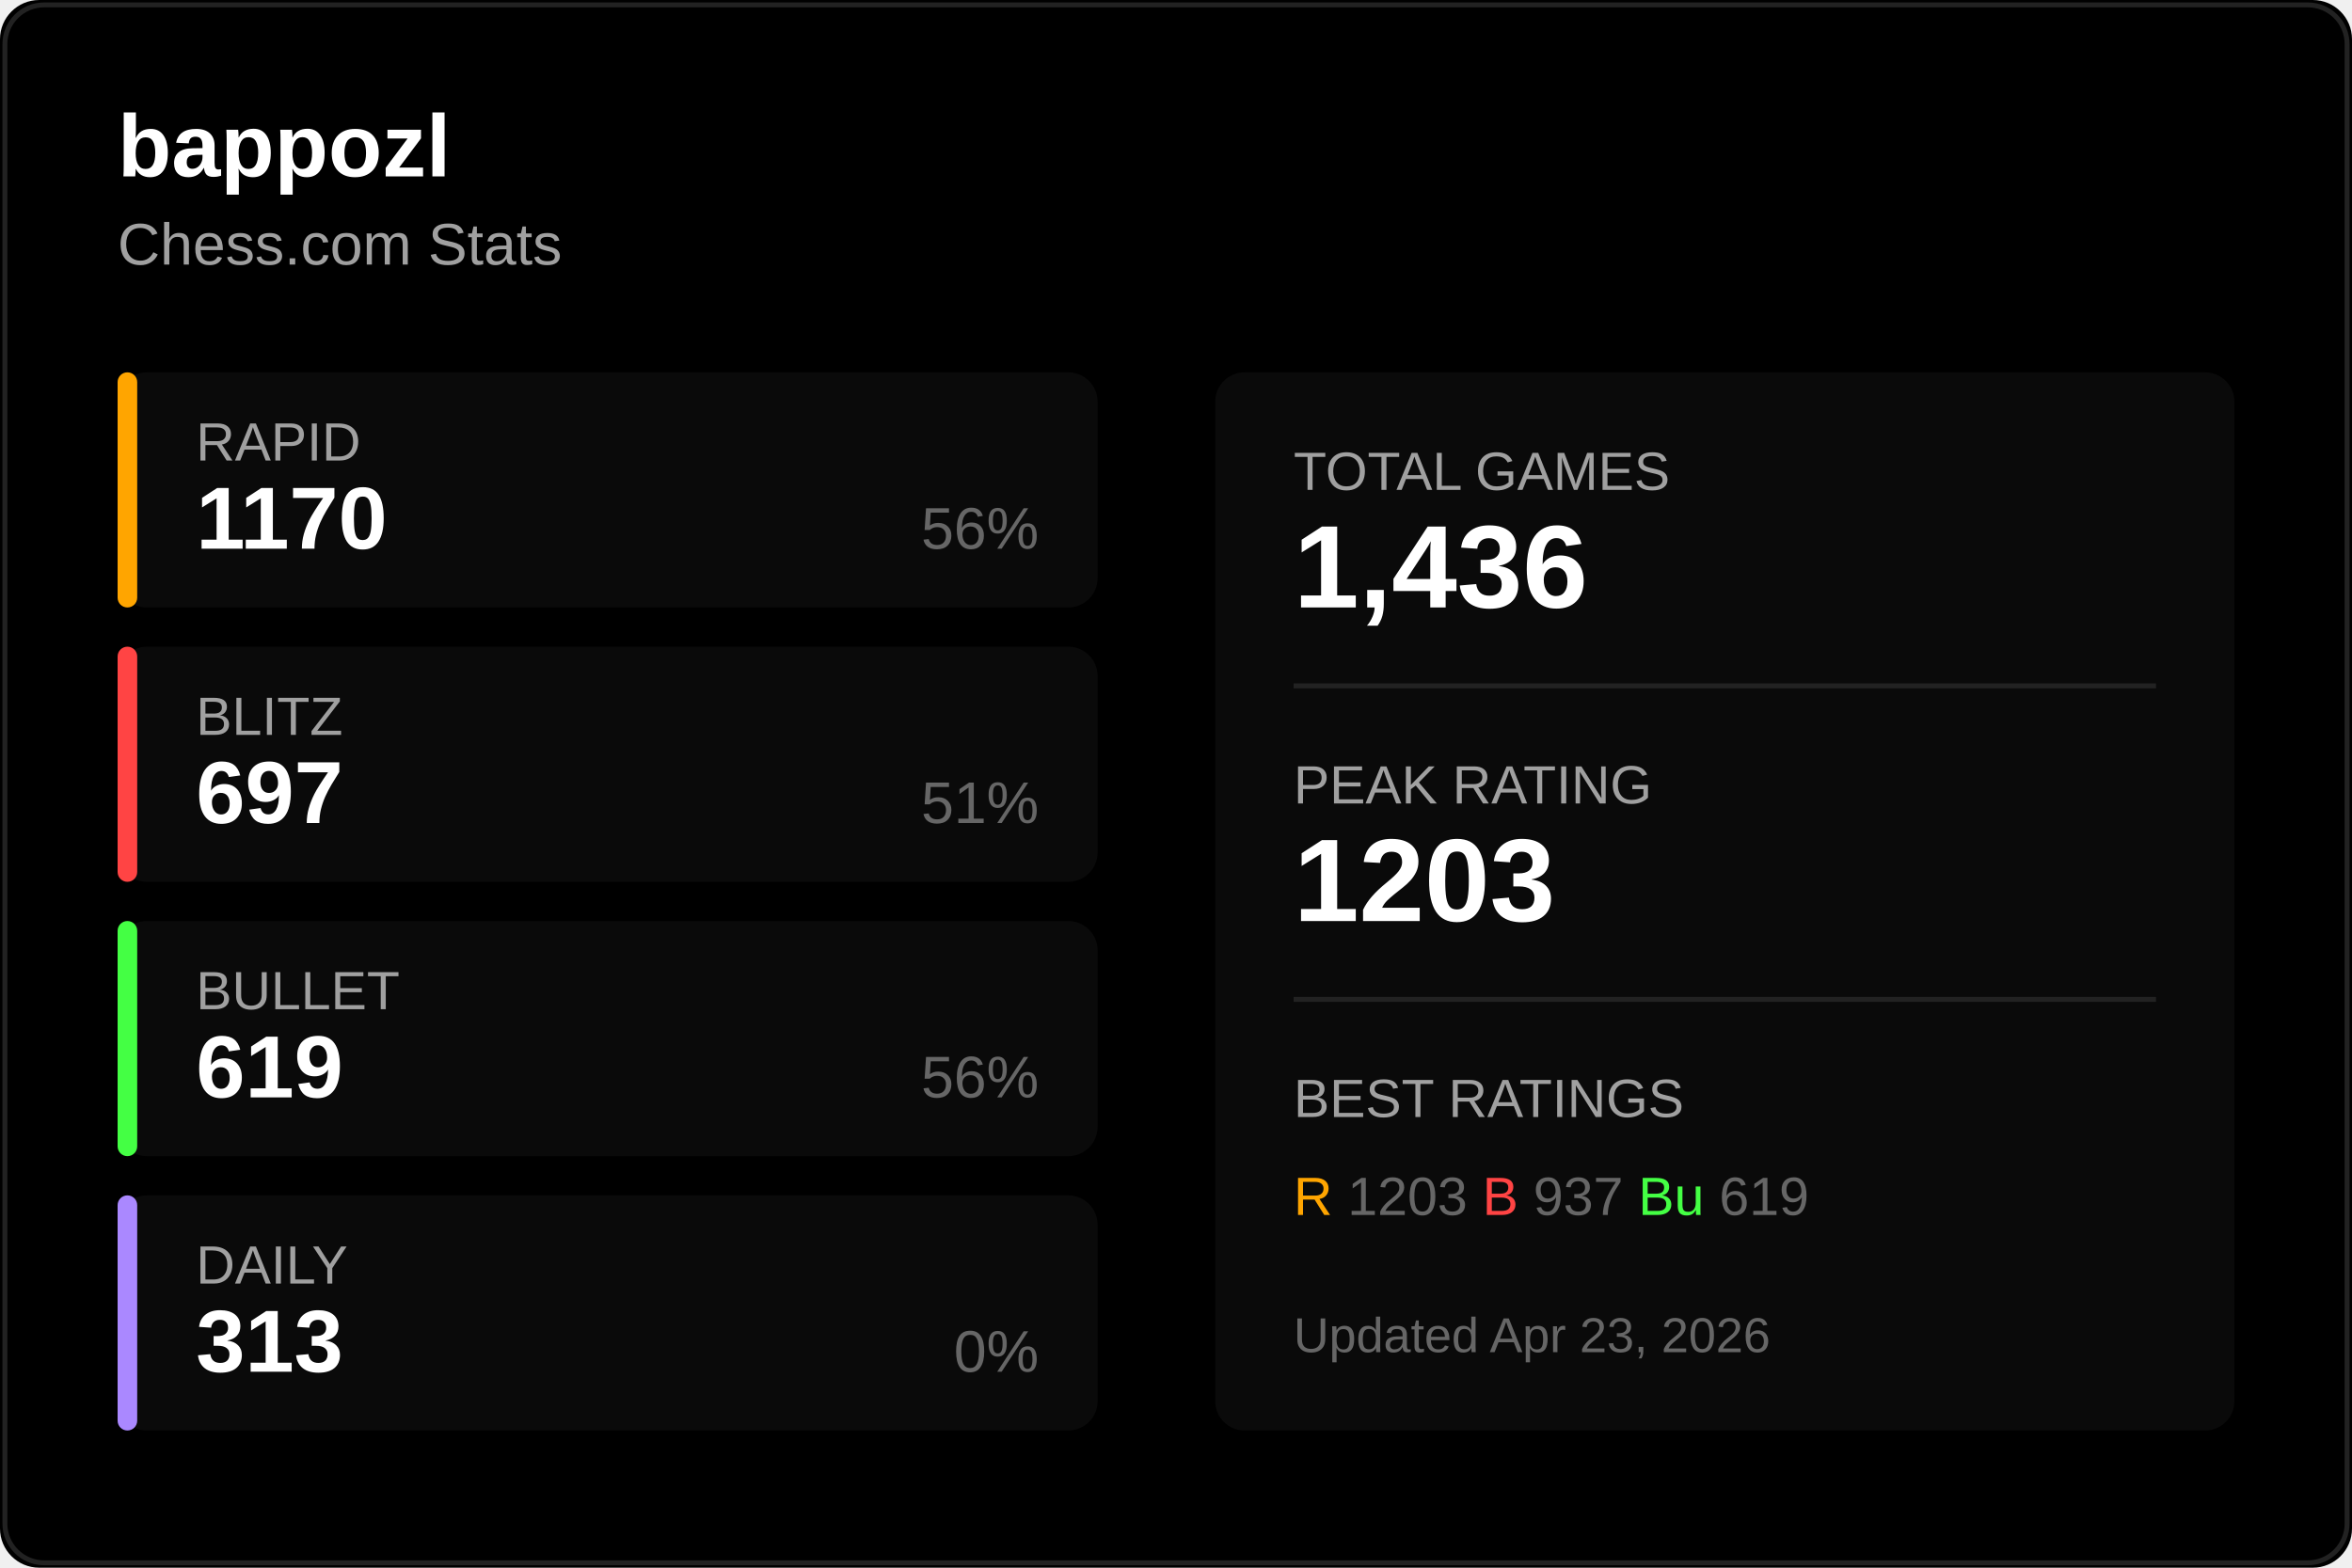
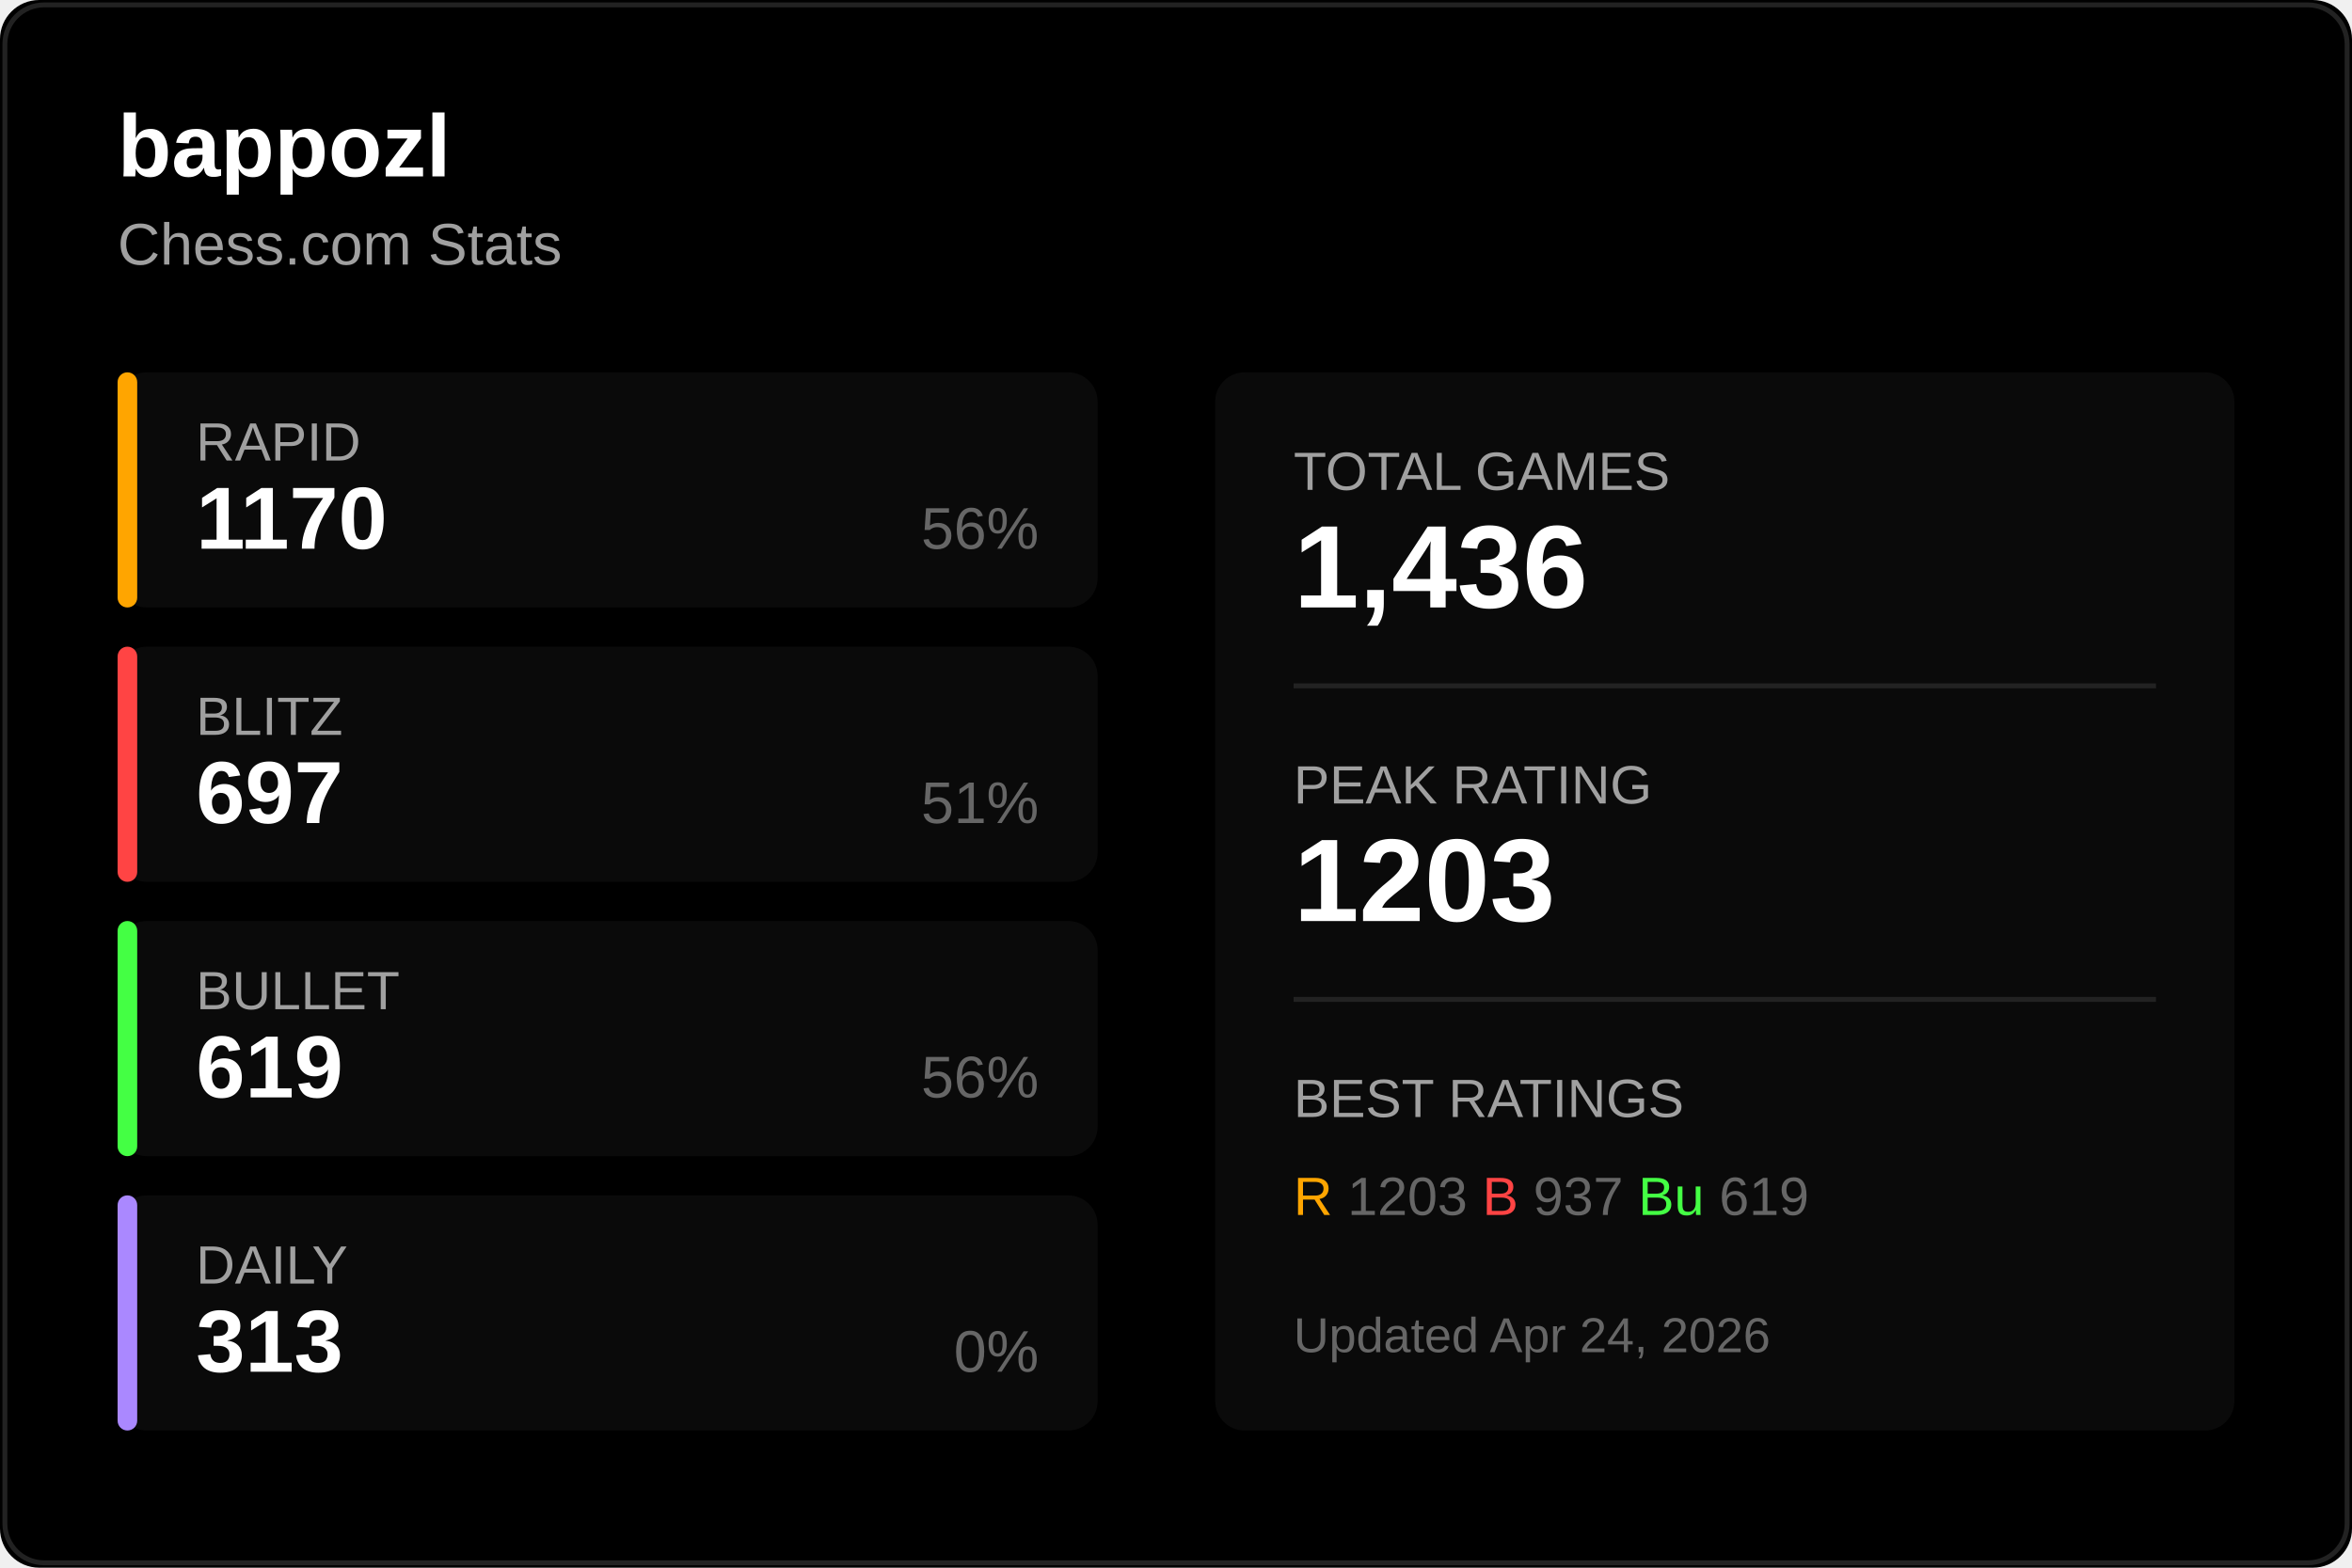
<svg xmlns="http://www.w3.org/2000/svg" width="480" height="320">
  <rect width="480" height="320" fill="#000000" rx="8" />
  <rect x="1" y="1" width="478" height="318" fill="none" stroke="#222222" rx="8" />
  <text x="24" y="36" fill="#ffffff" font-size="18" font-weight="600" font-family="Segoe UI, Arial, sans-serif">
    bappozl
  </text>
  <text x="24" y="54" fill="#a0a0a0" font-size="12" font-family="Segoe UI, Arial, sans-serif">
    Chess.com Stats
  </text>
  <g transform="translate(24, 76)">
    <rect width="200" height="48" fill="#0a0a0a" rx="6" />
    <rect width="4" height="48" fill="#ffa500" rx="2" />
    <text x="16" y="18" fill="#a0a0a0" font-size="11" font-family="Segoe UI, Arial, sans-serif">RAPID</text>
    <text x="16" y="36" fill="#ffffff" font-size="18" font-weight="600" font-family="Segoe UI, Arial, sans-serif">1170</text>
    <text x="188" y="36" fill="#666666" font-size="12" font-family="Segoe UI, Arial, sans-serif" text-anchor="end">56%</text>
  </g>
  <g transform="translate(24, 132)">
    <rect width="200" height="48" fill="#0a0a0a" rx="6" />
    <rect width="4" height="48" fill="#ff4444" rx="2" />
    <text x="16" y="18" fill="#a0a0a0" font-size="11" font-family="Segoe UI, Arial, sans-serif">BLITZ</text>
    <text x="16" y="36" fill="#ffffff" font-size="18" font-weight="600" font-family="Segoe UI, Arial, sans-serif">697</text>
    <text x="188" y="36" fill="#666666" font-size="12" font-family="Segoe UI, Arial, sans-serif" text-anchor="end">51%</text>
  </g>
  <g transform="translate(24, 188)">
    <rect width="200" height="48" fill="#0a0a0a" rx="6" />
    <rect width="4" height="48" fill="#44ff44" rx="2" />
    <text x="16" y="18" fill="#a0a0a0" font-size="11" font-family="Segoe UI, Arial, sans-serif">BULLET</text>
    <text x="16" y="36" fill="#ffffff" font-size="18" font-weight="600" font-family="Segoe UI, Arial, sans-serif">619</text>
    <text x="188" y="36" fill="#666666" font-size="12" font-family="Segoe UI, Arial, sans-serif" text-anchor="end">56%</text>
  </g>
  <g transform="translate(24, 244)">
    <rect width="200" height="48" fill="#0a0a0a" rx="6" />
    <rect width="4" height="48" fill="#aa88ff" rx="2" />
    <text x="16" y="18" fill="#a0a0a0" font-size="11" font-family="Segoe UI, Arial, sans-serif">DAILY</text>
    <text x="16" y="36" fill="#ffffff" font-size="18" font-weight="600" font-family="Segoe UI, Arial, sans-serif">313</text>
    <text x="188" y="36" fill="#666666" font-size="12" font-family="Segoe UI, Arial, sans-serif" text-anchor="end">0%</text>
  </g>
  <g transform="translate(248, 76)">
    <rect width="208" height="216" fill="#0a0a0a" rx="6" />
    <text x="16" y="24" fill="#a0a0a0" font-size="11" font-family="Segoe UI, Arial, sans-serif">TOTAL GAMES</text>
    <text x="16" y="48" fill="#ffffff" font-size="24" font-weight="600" font-family="Segoe UI, Arial, sans-serif">1,436</text>
    <line x1="16" y1="64" x2="192" y2="64" stroke="#222222" />
    <text x="16" y="88" fill="#a0a0a0" font-size="11" font-family="Segoe UI, Arial, sans-serif">PEAK RATING</text>
    <text x="16" y="112" fill="#ffffff" font-size="24" font-weight="600" font-family="Segoe UI, Arial, sans-serif">1203</text>
    <line x1="16" y1="128" x2="192" y2="128" stroke="#222222" />
    <text x="16" y="152" fill="#a0a0a0" font-size="11" font-family="Segoe UI, Arial, sans-serif">BEST RATINGS</text>
    <text x="16" y="172" fill="#666666" font-size="11" font-family="Segoe UI, Arial, sans-serif">
      <tspan fill="#ffa500">R</tspan> 1203
      <tspan fill="#ff4444">B</tspan> 937
      <tspan fill="#44ff44">Bu</tspan> 619
    </text>
    <text x="16" y="200" fill="#666666" font-size="10" font-family="Segoe UI, Arial, sans-serif">
-       Updated Apr 23, 2026
+       Updated Apr 24, 2026
    </text>
  </g>
</svg>
